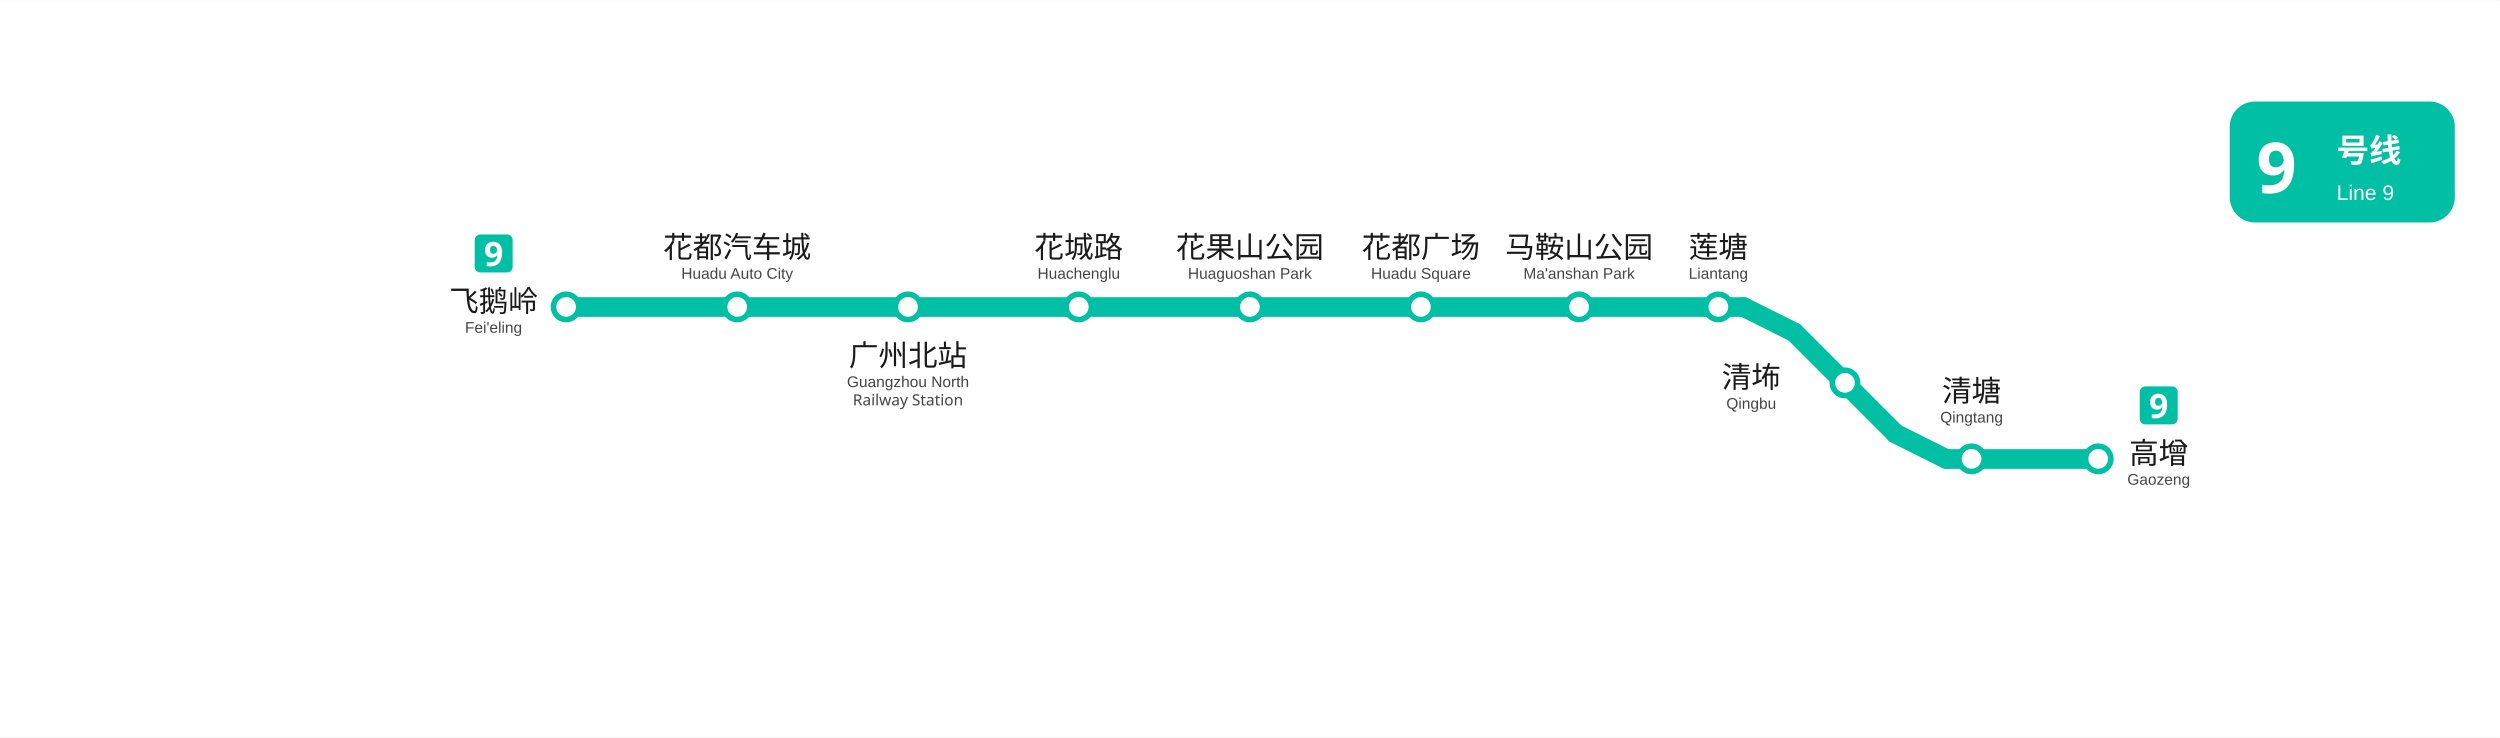
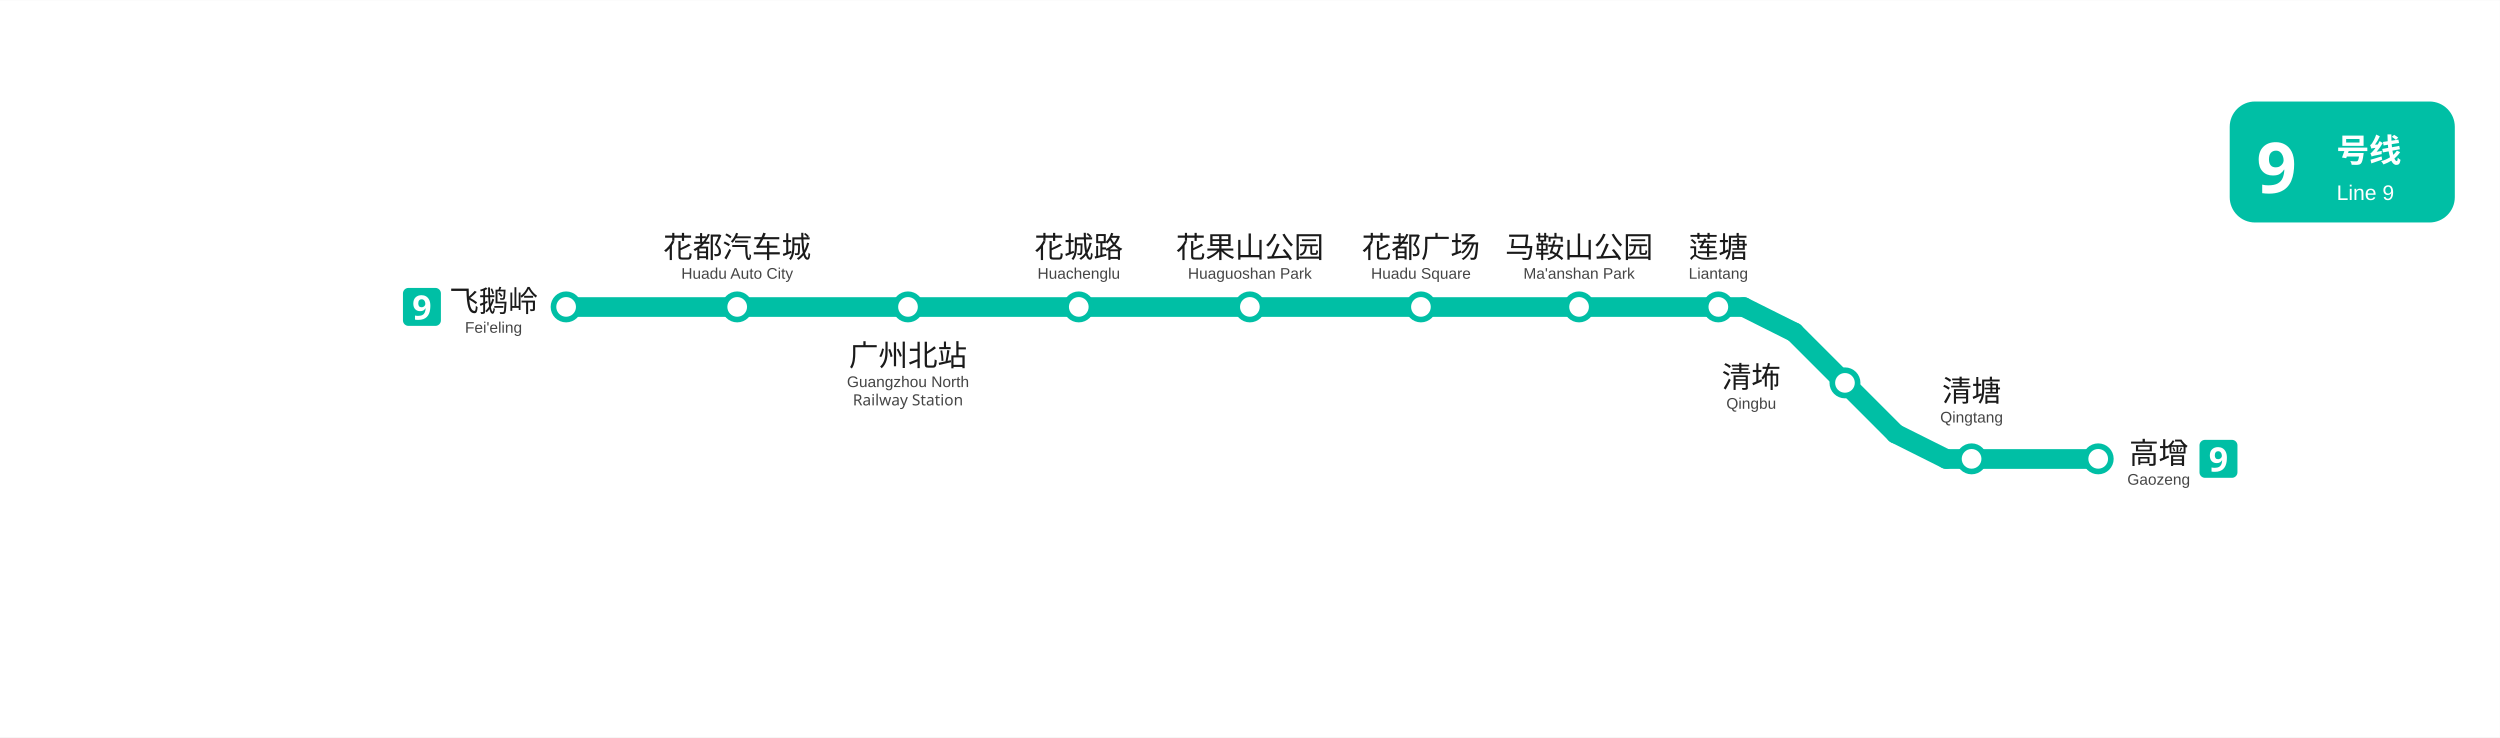
<svg xmlns="http://www.w3.org/2000/svg" viewBox="752.8 91.2 888.5 262.0" data-pins="广州北站,清㘵,清塘,花城路,花果山公园,花都广场,花都汽车城,莲塘,飞鹅岭,马鞍山公园,高增" width="888" height="262">
  <rect x="752.755" y="91.2" width="888.49" height="262.0" fill="#ffffff" />
  <g id="走廊">
    <line x1="1390.50" y1="209.25" x2="1426.50" y2="245.25" style="fill:none;stroke:#00BFA5;stroke-width:7;stroke-linecap:round" />
    <line x1="954.00" y1="200.25" x2="1372.50" y2="200.25" style="fill:none;stroke:#00BFA5;stroke-width:7;stroke-linecap:round" />
    <line x1="1498.50" y1="254.25" x2="1444.50" y2="254.25" style="fill:none;stroke:#00BFA5;stroke-width:7;stroke-linecap:round" />
    <line x1="1444.50" y1="254.25" x2="1426.50" y2="245.25" style="fill:none;stroke:#00BFA5;stroke-width:7;stroke-linecap:round" />
    <line x1="1372.50" y1="200.25" x2="1390.50" y2="209.25" style="fill:none;stroke:#00BFA5;stroke-width:7;stroke-linecap:round" />
  </g>
  <g id="站圆">
    <circle cx="954.0" cy="200.2" r="4.5" data-nm="飞鹅岭" style="fill:#FFFFFF;stroke:#00BFA5;stroke-width:2" />
    <circle cx="1014.8" cy="200.2" r="4.5" data-nm="花都汽车城" style="fill:#FFFFFF;stroke:#00BFA5;stroke-width:2" />
    <circle cx="1075.5" cy="200.2" r="4.5" data-nm="广州北站" style="fill:#FFFFFF;stroke:#00BFA5;stroke-width:2" />
    <circle cx="1136.2" cy="200.2" r="4.5" data-nm="花城路" style="fill:#FFFFFF;stroke:#00BFA5;stroke-width:2" />
    <circle cx="1197.0" cy="200.2" r="4.5" data-nm="花果山公园" style="fill:#FFFFFF;stroke:#00BFA5;stroke-width:2" />
    <circle cx="1257.8" cy="200.2" r="4.5" data-nm="花都广场" style="fill:#FFFFFF;stroke:#00BFA5;stroke-width:2" />
    <circle cx="1314.0" cy="200.2" r="4.5" data-nm="马鞍山公园" style="fill:#FFFFFF;stroke:#00BFA5;stroke-width:2" />
    <circle cx="1363.5" cy="200.2" r="4.5" data-nm="莲塘" style="fill:#FFFFFF;stroke:#00BFA5;stroke-width:2" />
    <circle cx="1408.5" cy="227.2" r="4.5" data-nm="清㘵" style="fill:#FFFFFF;stroke:#00BFA5;stroke-width:2" />
    <circle cx="1453.5" cy="254.2" r="4.5" data-nm="清塘" style="fill:#FFFFFF;stroke:#00BFA5;stroke-width:2" />
    <circle cx="1498.5" cy="254.2" r="4.5" data-nm="高增" style="fill:#FFFFFF;stroke:#00BFA5;stroke-width:2" />
  </g>
  <g id="线路徽标">
    <g data-badge="header" transform="translate(1545.24 127.2)" data-ink="#FFFFFF" data-box="1545.2,127.2,1625.2,170.2" data-chip="1545.2,127.2,1625.2,170.2">
      <rect x="0" y="0" width="80.0" height="43.0" rx="9.0" fill="#00BFA5" />
      <text x="9.5" y="32.5" font-family="'Microsoft YaHei', sans-serif" font-size="25" font-weight="bold" fill="#FFFFFF">9</text>
      <text x="38.0" y="21.5" font-family="'Microsoft YaHei', sans-serif" font-size="11.5" font-weight="600" fill="#FFFFFF">号线</text>
      <text x="38.0" y="35.0" font-family="Arial, sans-serif" font-size="7.5" fill="#FFFFFF">Line 9</text>
    </g>
-     <g data-badge="chip" transform="translate(921.505 174.46)" data-box="921.5,174.5,935.0,187.9">
+     <g data-badge="chip" transform="translate(896.01 193.455)" data-box="896.0,193.5,909.5,206.9">
      <path d="M11.54 13.49h-9.59c-1.07 0 -1.95 -0.88 -1.95 -1.95v-9.59c0 -1.07 0.88 -1.95 1.95 -1.95h9.59c1.07 0 1.95 0.88 1.95 1.95v9.59C13.49 12.61 12.61 13.49 11.54 13.49z" fill="#00BFA5" />
      <path d="M9.74 6.33c0 0.49 -0.04 0.97 -0.11 1.46c-0.07 0.48 -0.2 0.94 -0.38 1.37c-0.18 0.43 -0.43 0.81 -0.76 1.14c-0.32 0.33 -0.74 0.59 -1.24 0.78s-1.11 0.28 -1.82 0.28c-0.17 0 -0.36 -0.01 -0.59 -0.02c-0.22 -0.01 -0.41 -0.03 -0.56 -0.07v-1.45c0.16 0.03 0.33 0.06 0.5 0.08c0.18 0.02 0.35 0.04 0.53 0.04c0.71 0 1.26 -0.11 1.65 -0.34c0.39 -0.22 0.66 -0.54 0.82 -0.94c0.16 -0.4 0.25 -0.87 0.28 -1.4h-0.07c-0.17 0.28 -0.39 0.52 -0.67 0.71c-0.28 0.19 -0.69 0.29 -1.23 0.29c-0.73 0 -1.31 -0.24 -1.75 -0.71c-0.44 -0.47 -0.66 -1.14 -0.66 -2c0 -0.93 0.26 -1.66 0.79 -2.18s1.23 -0.79 2.13 -0.79c0.58 0 1.11 0.13 1.58 0.4c0.47 0.27 0.85 0.68 1.13 1.24C9.6 4.77 9.74 5.48 9.74 6.33zM6.64 4.03c-0.35 0 -0.64 0.12 -0.86 0.37c-0.22 0.24 -0.34 0.62 -0.34 1.13c0 0.42 0.1 0.74 0.29 0.98c0.19 0.24 0.48 0.36 0.88 0.36c0.26 0 0.5 -0.06 0.7 -0.18c0.2 -0.12 0.36 -0.27 0.47 -0.45c0.11 -0.18 0.17 -0.37 0.17 -0.56c0 -0.26 -0.05 -0.52 -0.14 -0.78c-0.1 -0.26 -0.24 -0.47 -0.43 -0.63C7.17 4.11 6.93 4.03 6.64 4.03z" fill="#FFFFFF" />
    </g>
-     <g data-badge="chip" transform="translate(1513.26 228.46)" data-box="1513.3,228.5,1526.7,241.9">
+     <g data-badge="chip" transform="translate(1534.5 247.455)" data-box="1534.5,247.5,1548.0,260.9">
      <path d="M11.54 13.49h-9.59c-1.07 0 -1.95 -0.88 -1.95 -1.95v-9.59c0 -1.07 0.88 -1.95 1.95 -1.95h9.59c1.07 0 1.95 0.88 1.95 1.95v9.59C13.49 12.61 12.61 13.49 11.54 13.49z" fill="#00BFA5" />
      <path d="M9.74 6.33c0 0.49 -0.04 0.97 -0.11 1.46c-0.07 0.48 -0.2 0.94 -0.38 1.37c-0.18 0.43 -0.43 0.81 -0.76 1.14c-0.32 0.33 -0.74 0.59 -1.24 0.78s-1.11 0.28 -1.82 0.28c-0.17 0 -0.36 -0.01 -0.59 -0.02c-0.22 -0.01 -0.41 -0.03 -0.56 -0.07v-1.45c0.16 0.03 0.33 0.06 0.5 0.08c0.18 0.02 0.35 0.04 0.53 0.04c0.71 0 1.26 -0.11 1.65 -0.34c0.39 -0.22 0.66 -0.54 0.82 -0.94c0.16 -0.4 0.25 -0.87 0.28 -1.4h-0.07c-0.17 0.28 -0.39 0.52 -0.67 0.71c-0.28 0.19 -0.69 0.29 -1.23 0.29c-0.73 0 -1.31 -0.24 -1.75 -0.71c-0.44 -0.47 -0.66 -1.14 -0.66 -2c0 -0.93 0.26 -1.66 0.79 -2.18s1.23 -0.79 2.13 -0.79c0.58 0 1.11 0.13 1.58 0.4c0.47 0.27 0.85 0.68 1.13 1.24C9.6 4.77 9.74 5.48 9.74 6.33zM6.64 4.03c-0.35 0 -0.64 0.12 -0.86 0.37c-0.22 0.24 -0.34 0.62 -0.34 1.13c0 0.42 0.1 0.74 0.29 0.98c0.19 0.24 0.48 0.36 0.88 0.36c0.26 0 0.5 -0.06 0.7 -0.18c0.2 -0.12 0.36 -0.27 0.47 -0.45c0.11 -0.18 0.17 -0.37 0.17 -0.56c0 -0.26 -0.05 -0.52 -0.14 -0.78c-0.1 -0.26 -0.24 -0.47 -0.43 -0.63C7.17 4.11 6.93 4.03 6.64 4.03z" fill="#FFFFFF" />
    </g>
  </g>
  <g id="站名标注" font-family="'Microsoft YaHei', 'PingFang SC', sans-serif">
    <text x="928.2" y="201.9" text-anchor="middle" font-size="10.5" font-weight="500" fill="#1a1a1a">飞鹅岭</text>
    <text x="928.2" y="209.4" text-anchor="middle" font-size="5.5" font-family="Arial, sans-serif" fill="#444444">Fei'eling</text>
    <text x="1014.8" y="182.7" text-anchor="middle" font-size="10.5" font-weight="500" fill="#1a1a1a">花都汽车城</text>
    <text x="1014.8" y="190.2" text-anchor="middle" font-size="5.5" font-family="Arial, sans-serif" fill="#444444">Huadu Auto City</text>
    <text x="1075.5" y="221.2" text-anchor="middle" font-size="10.5" font-weight="500" fill="#1a1a1a">广州北站</text>
    <text x="1075.5" y="228.7" text-anchor="middle" font-size="5.5" font-family="Arial, sans-serif" fill="#444444">Guangzhou North</text>
    <text x="1075.5" y="235.2" text-anchor="middle" font-size="5.5" fill="#444444">Railway Station</text>
    <text x="1136.2" y="182.7" text-anchor="middle" font-size="10.5" font-weight="500" fill="#1a1a1a">花城路</text>
    <text x="1136.2" y="190.2" text-anchor="middle" font-size="5.5" font-family="Arial, sans-serif" fill="#444444">Huachenglu</text>
    <text x="1197.0" y="182.7" text-anchor="middle" font-size="10.5" font-weight="500" fill="#1a1a1a">花果山公园</text>
    <text x="1197.0" y="190.2" text-anchor="middle" font-size="5.5" font-family="Arial, sans-serif" fill="#444444">Huaguoshan Park</text>
    <text x="1257.8" y="182.7" text-anchor="middle" font-size="10.5" font-weight="500" fill="#1a1a1a">花都广场</text>
    <text x="1257.8" y="190.2" text-anchor="middle" font-size="5.5" font-family="Arial, sans-serif" fill="#444444">Huadu Square</text>
    <text x="1314.0" y="182.7" text-anchor="middle" font-size="10.5" font-weight="500" fill="#1a1a1a">马鞍山公园</text>
    <text x="1314.0" y="190.2" text-anchor="middle" font-size="5.5" font-family="Arial, sans-serif" fill="#444444">Ma'anshan Park</text>
    <text x="1363.5" y="182.7" text-anchor="middle" font-size="10.5" font-weight="500" fill="#1a1a1a">莲塘</text>
    <text x="1363.5" y="190.2" text-anchor="middle" font-size="5.5" font-family="Arial, sans-serif" fill="#444444">Liantang</text>
    <text x="1375.2" y="228.9" text-anchor="middle" font-size="10.5" font-weight="500" fill="#1a1a1a">清㘵</text>
    <text x="1375.2" y="236.4" text-anchor="middle" font-size="5.5" font-family="Arial, sans-serif" fill="#444444">Qingbu</text>
    <text x="1453.5" y="233.8" text-anchor="middle" font-size="10.5" font-weight="500" fill="#1a1a1a">清塘</text>
    <text x="1453.5" y="241.3" text-anchor="middle" font-size="5.5" font-family="Arial, sans-serif" fill="#444444">Qingtang</text>
    <text x="1520.0" y="255.9" text-anchor="middle" font-size="10.5" font-weight="500" fill="#1a1a1a">高增</text>
    <text x="1520.0" y="263.4" text-anchor="middle" font-size="5.5" font-family="Arial, sans-serif" fill="#444444">Gaozeng</text>
  </g>
</svg>
